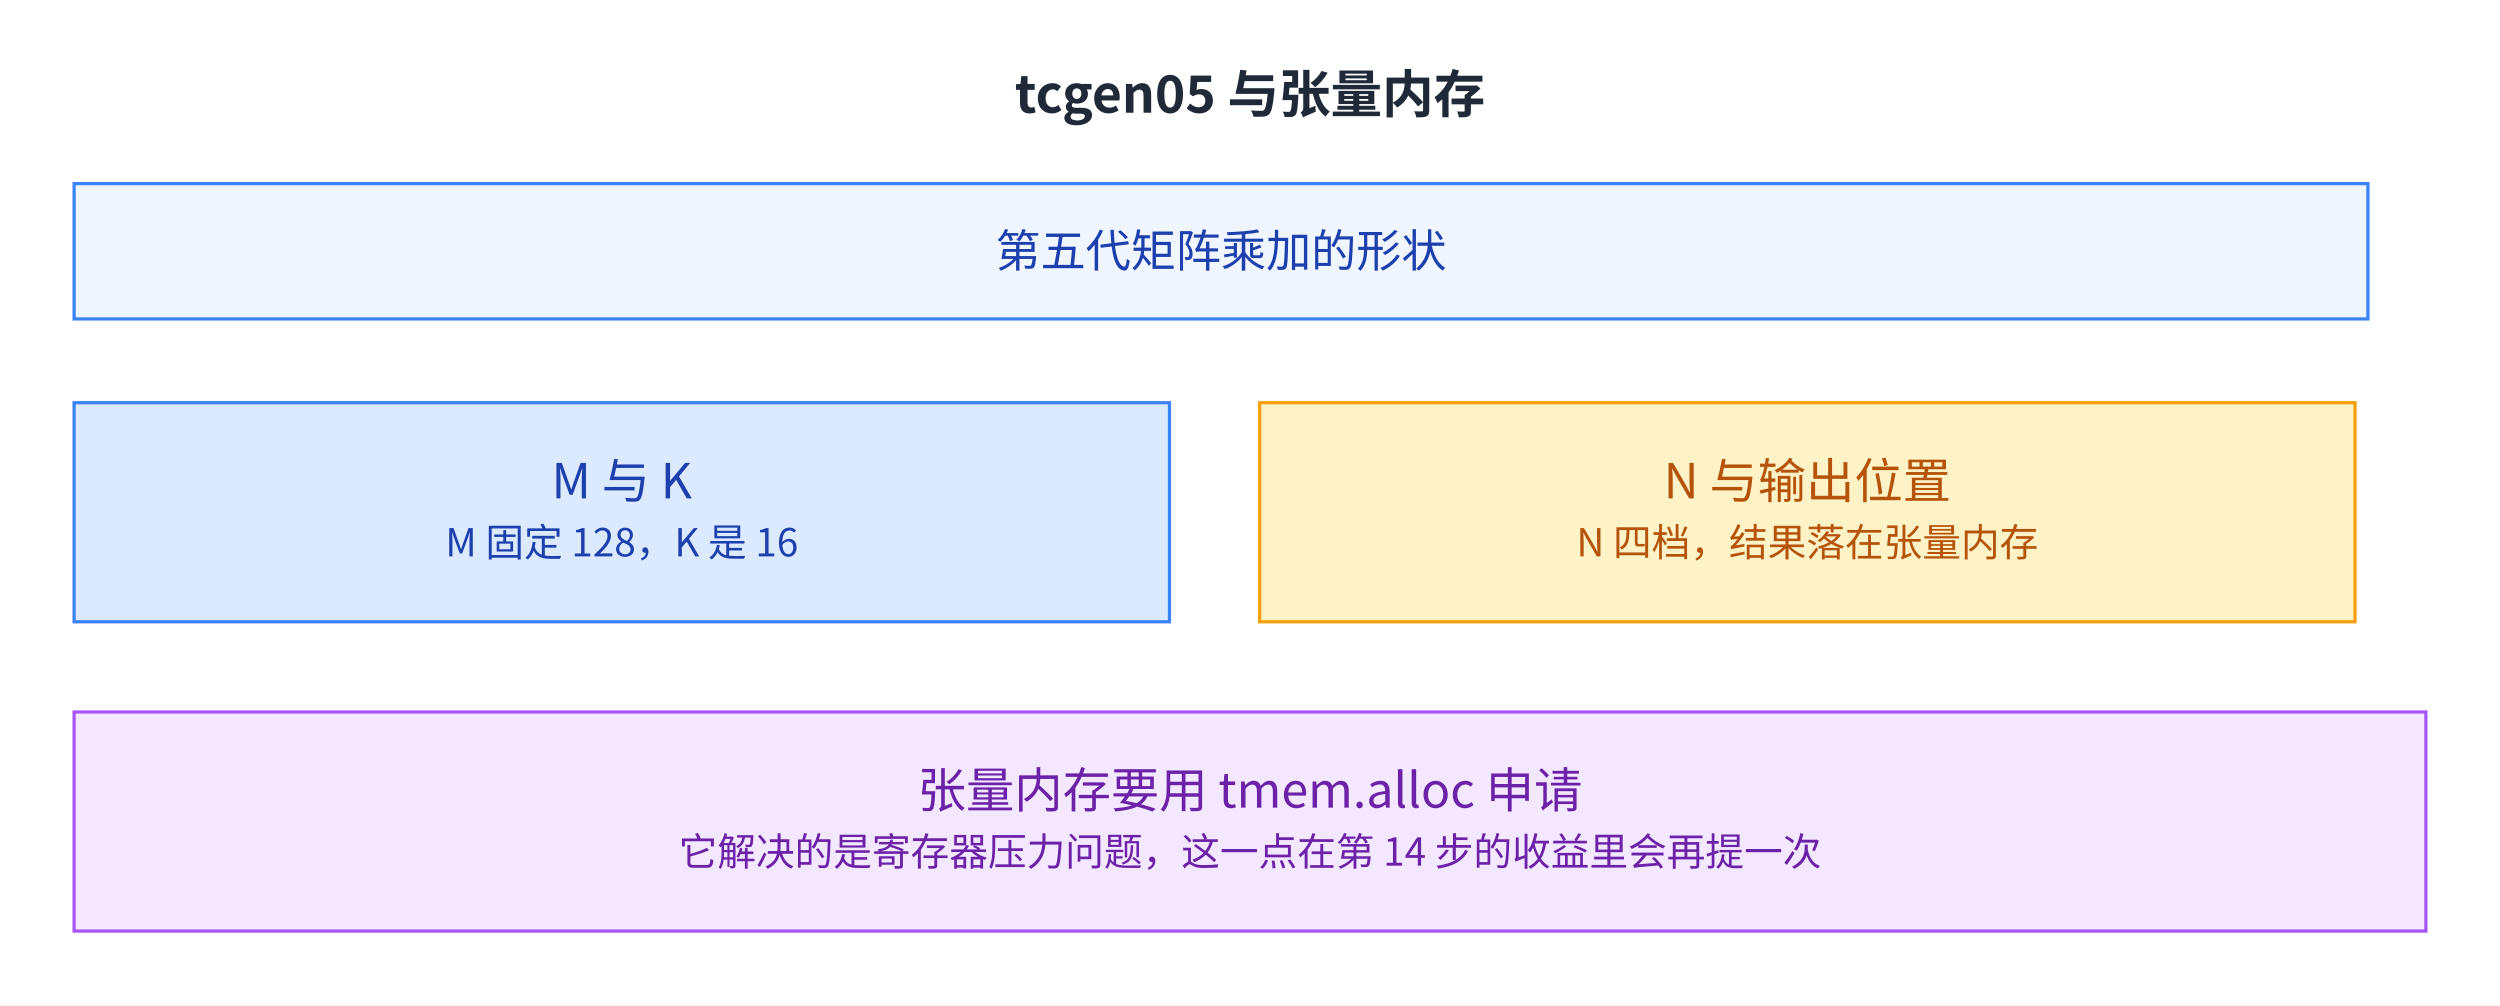
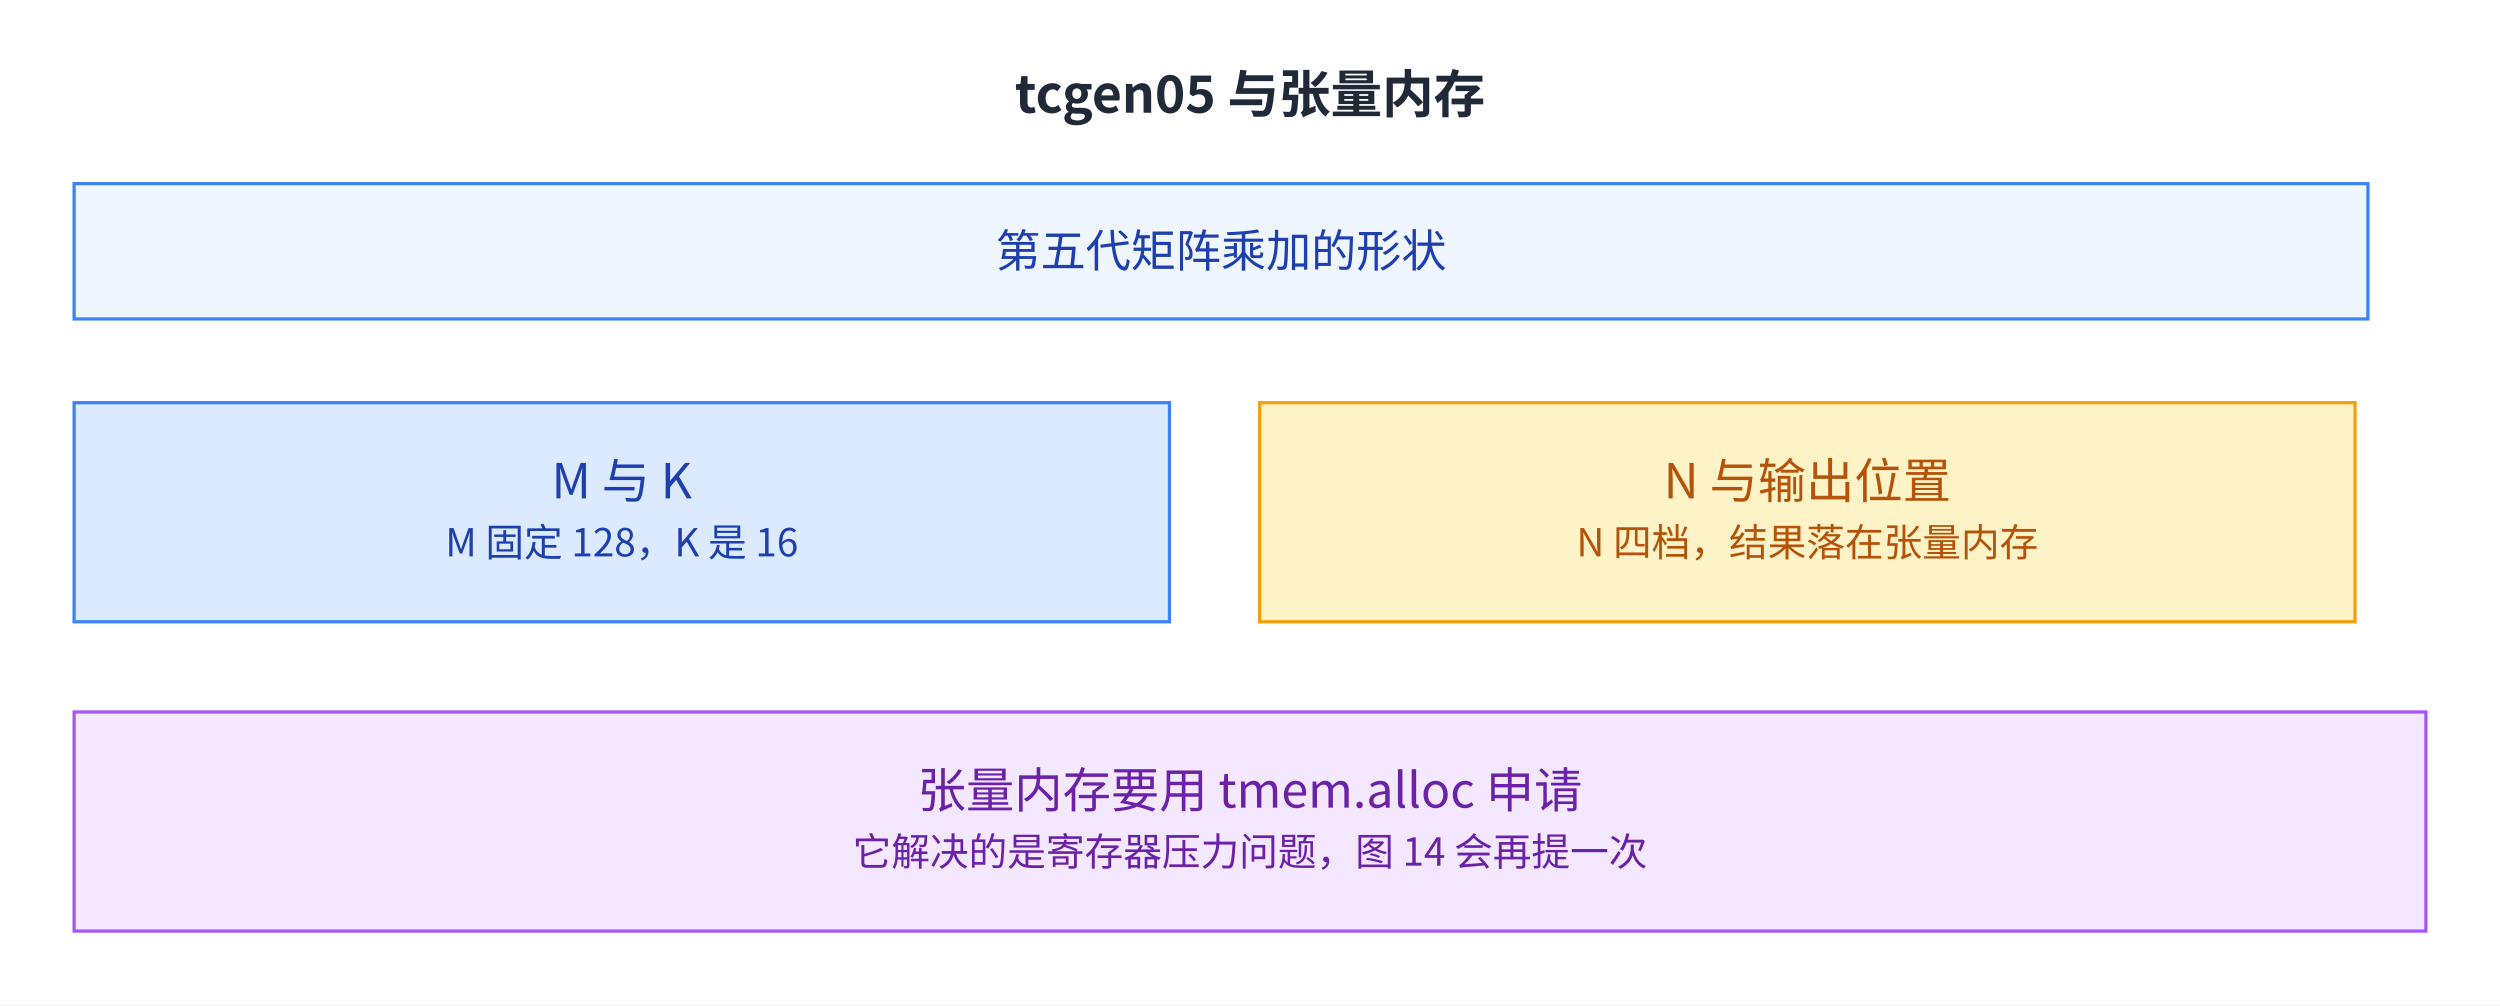
<svg xmlns="http://www.w3.org/2000/svg" viewBox="2 13.0 776 312.0" width="776" height="312.0" role="img" aria-labelledby="fig-blackwell-tirx-4-title fig-blackwell-tirx-4-desc">
  <defs>
    <style>
      text { font-family: 'PingFang SC', 'Microsoft YaHei', 'Noto Sans CJK SC', system-ui, sans-serif; }
    </style>
    <marker id="arrow" markerWidth="8" markerHeight="8" refX="2" refY="4" orient="auto" markerUnits="userSpaceOnUse">
      <path d="M0,0 L8,4 L0,8 L2,4 z" fill="#64748b" />
    </marker>
  </defs>
  <rect x="2" y="13.0" width="776" height="312.0" fill="#ffffff" />
  <text x="390.0" y="48" font-size="16" font-weight="600" fill="#1f2937" text-anchor="middle">tcgen05 与张量内存</text>
  <rect x="25" y="70" width="712" height="42" fill="#eff6ff" stroke="#3b82f6" />
  <text x="381.0" y="95.9" font-size="14" fill="#1e40af" text-anchor="middle">第五代矩阵乘加的形状</text>
  <rect x="25" y="138" width="340" height="68" fill="#dbeafe" stroke="#3b82f6" />
  <text x="195.0" y="167.7" font-size="15" fill="#1e40af" text-anchor="middle">M 与 K</text>
  <text x="195.0" y="185.7" font-size="12" fill="#1e40af" text-anchor="middle">M 固定 128，K 是 16</text>
  <rect x="393" y="138" width="340" height="68" fill="#fef3c7" stroke="#f59e0b" />
  <text x="563.0" y="167.7" font-size="15" fill="#b45309" text-anchor="middle">N 与输出位置</text>
  <text x="563.0" y="185.7" font-size="12" fill="#b45309" text-anchor="middle">N 四档，结果落在张量内存</text>
  <rect x="25" y="234" width="730" height="68" fill="#f3e8ff" stroke="#a855f7" />
  <text x="390.0" y="263.7" font-size="15" fill="#6b21a8" text-anchor="middle">张量内存要用 tmem.alloc 申请</text>
-   <text x="390.0" y="281.7" font-size="12" fill="#6b21a8" text-anchor="middle">它解决的是寄存器压力问题，这一点在第 14 步的收益里会再提一次</text>
+   <text x="390.0" y="281.7" font-size="12" fill="#6b21a8" text-anchor="middle">它解决的是寄存器压力问题，图 14 会再提一次</text>
</svg>
